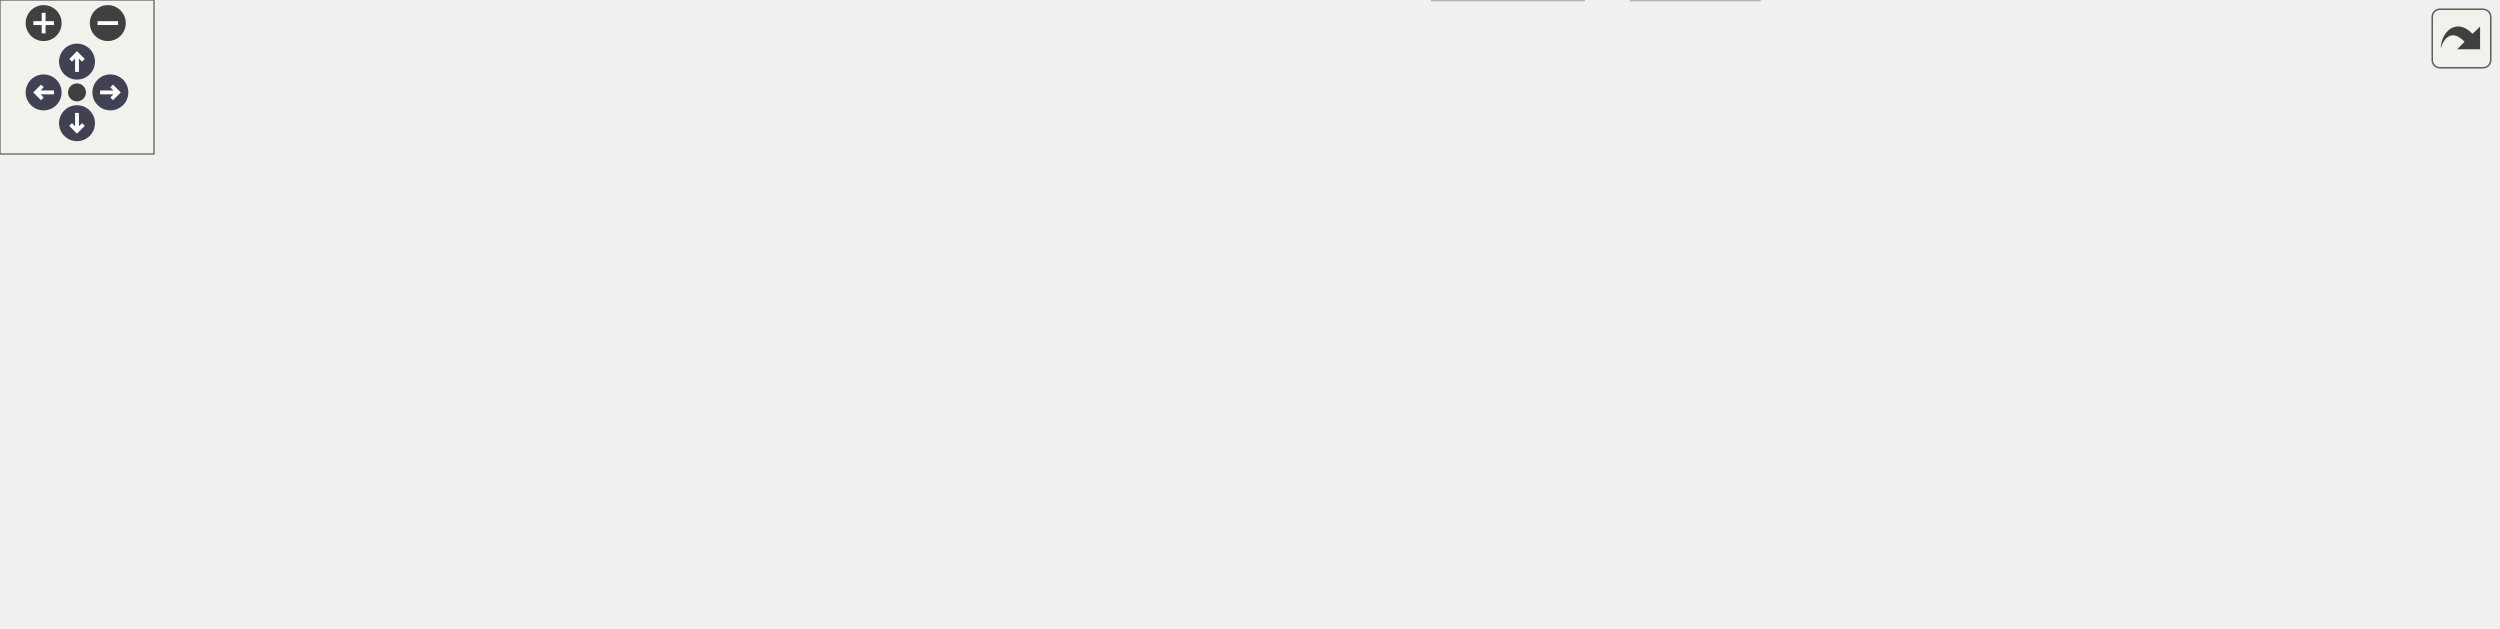
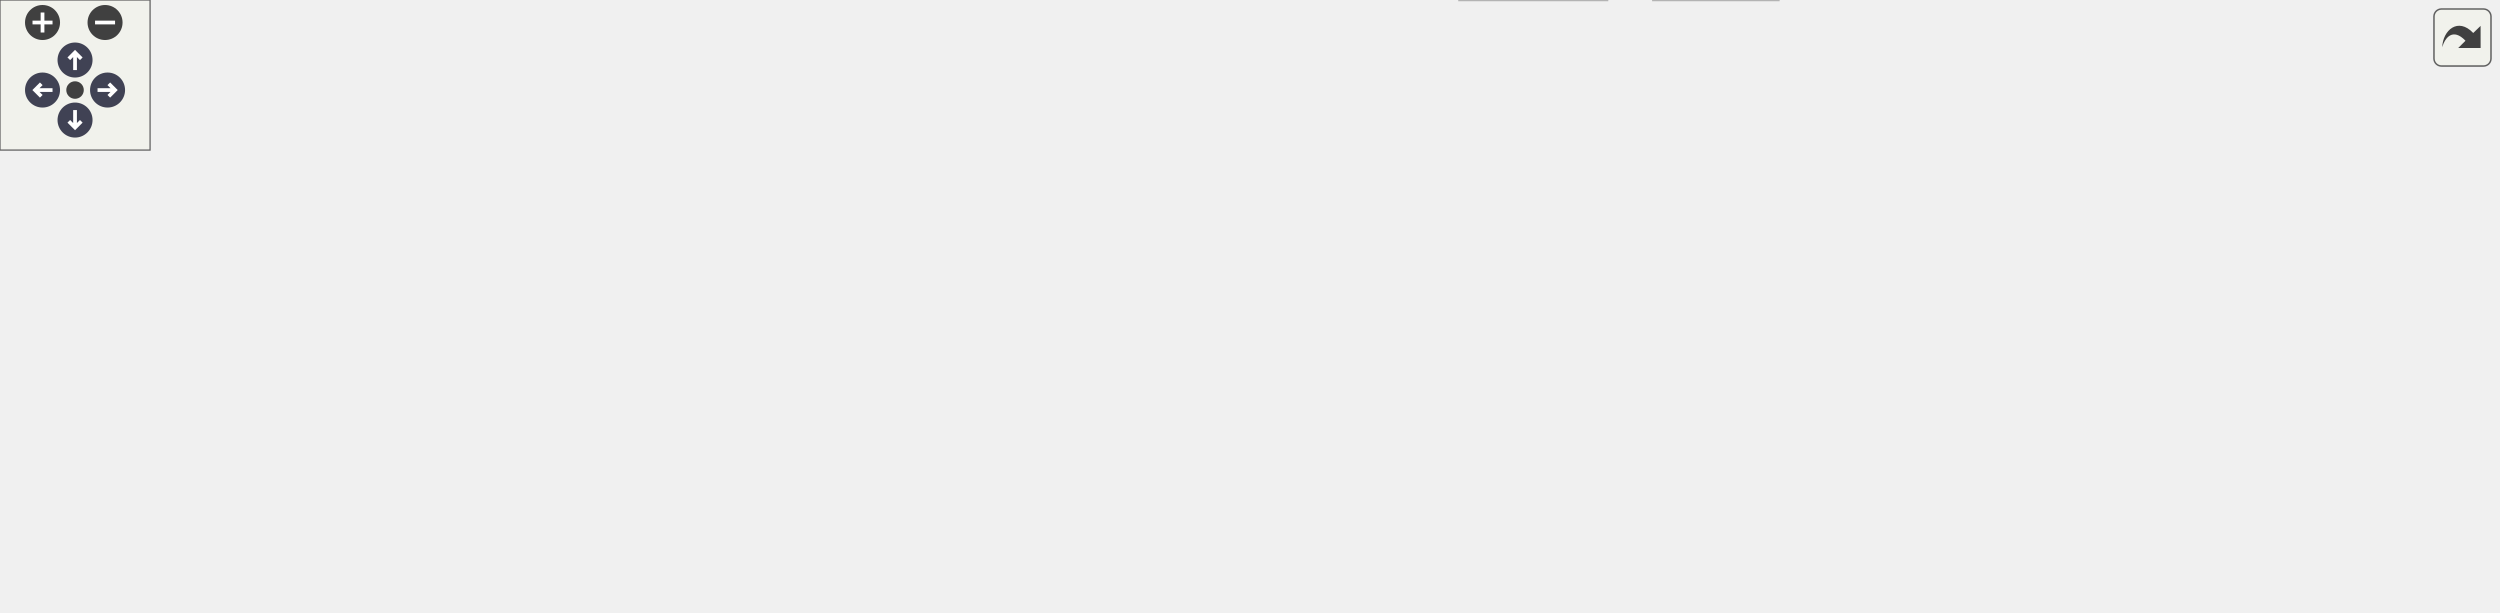
<svg xmlns="http://www.w3.org/2000/svg" xmlns:xlink="http://www.w3.org/1999/xlink" id="main" version="1.1" xml:space="preserve">
  <style type="text/css">
.node, .edge {opacity: 0.7;}
.node.selected, .edge.selected {opacity: 1;}
.edge:hover path { stroke: red; }
.edge:hover polygon { stroke: red; fill: red; }
</style>
  <defs>
    <circle id="rim" cx="0" cy="0" r="7" />
    <circle id="rim2" cx="0" cy="0" r="3.5" />
    <g id="zoomPlus">
      <use xlink:href="#rim" fill="#404040">
        <set attributeName="fill" to="#808080" begin="zoomplus.mouseover" end="zoomplus.mouseout" />
      </use>
      <path d="M-4,0h8M0,-4v8" fill="none" stroke="white" stroke-width="1.5" pointer-events="none" />
    </g>
    <g id="zoomMin">
      <use xlink:href="#rim" fill="#404040">
        <set attributeName="fill" to="#808080" begin="zoomminus.mouseover" end="zoomminus.mouseout" />
      </use>
      <path d="M-4,0h8" fill="none" stroke="white" stroke-width="1.5" pointer-events="none" />
    </g>
    <g id="arrowUp" transform="translate(30 24)">
      <use xlink:href="#rim" />
      <path pointer-events="none" fill="none" stroke="white" stroke-width="1.5" d="M0,-3.0v7 M-2.5,-0.5L0,-3.0L2.5,-0.5" />
    </g>
    <g id="arrowRight" transform="rotate(90) translate(36 -43)">
      <use xlink:href="#rim" />
      <path pointer-events="none" fill="none" stroke="white" stroke-width="1.5" d="M0,-3.0v7 M-2.5,-0.5L0,-3.0L2.5,-0.5" />
    </g>
    <g id="arrowDown" transform="rotate(180) translate(-30 -48)">
      <use xlink:href="#rim" />
      <path pointer-events="none" fill="none" stroke="white" stroke-width="1.5" d="M0,-3.0v7 M-2.5,-0.5L0,-3.0L2.5,-0.5" />
    </g>
    <g id="arrowLeft" transform="rotate(270) translate(-36 17)">
      <use xlink:href="#rim" />
      <path pointer-events="none" fill="none" stroke="white" stroke-width="1.5" d="M0,-3.0v7 M-2.5,-0.5L0,-3.0L2.5,-0.5" />
    </g>
    <g id="resetDef">
      <use xlink:href="#rim2" fill="#404040">
        <set attributeName="fill" to="#808080" begin="reset.mouseover" end="reset.mouseout" />
      </use>
    </g>
  </defs>
  <svg id="graph" class="graph">
    <g id="viewport">
      <g id="Node000001" class="node">
        <g id="a_Node000001">
          <a xlink:title=" ">
-             <polygon fill="#999999" stroke="#666666" points="577,-184 482,-184 482,-165 577,-165 577,-184" />
-             <text text-anchor="middle" x="529.5" y="-172" font-family="Helvetica,sans-Serif" font-size="10.00">ezp/mumps.hpp</text>
+             <polygon fill="#999999" stroke="#666666" points="604.5,-184 509.5,-184 509.5,-165 604.5,-165 604.5,-184" />
+             <text text-anchor="middle" x="557" y="-172" font-family="Helvetica,sans-Serif" font-size="10.00">ezp/mumps.hpp</text>
          </a>
        </g>
      </g>
      <g id="Node000002" class="node">
        <g id="a_Node000002">
          <a xlink:title=" ">
-             <polygon fill="#e0e0e0" stroke="#999999" points="161,-129 0,-129 0,-110 161,-110 161,-129" />
-             <text text-anchor="middle" x="80.5" y="-117" font-family="Helvetica,sans-Serif" font-size="10.00">external/mumps/cmumps_c.h</text>
+             <polygon fill="#e0e0e0" stroke="#999999" points="170,-129 0,-129 0,-110 170,-110 170,-129" />
+             <text text-anchor="middle" x="85" y="-117" font-family="Helvetica,sans-Serif" font-size="10.00">../external/mumps/cmumps_c.h</text>
          </a>
        </g>
      </g>
      <g id="edge1_Node000001_Node000002" class="edge">
        <g id="a_edge1_Node000001_Node000002">
          <a xlink:title=" ">
-             <path fill="none" stroke="#63b8ff" d="M481.87,-167.88C405.88,-158.91 256.23,-141.24 162.69,-130.2" />
-             <polygon fill="#63b8ff" stroke="#63b8ff" points="163.03,-126.72 152.69,-129.02 162.21,-133.67 163.03,-126.72" />
+             <path fill="none" stroke="#63b8ff" d="M509.14,-168.13C429.84,-159.22 270.1,-141.28 170.88,-130.14" />
+             <polygon fill="#63b8ff" stroke="#63b8ff" points="171.21,-126.66 160.88,-129.02 170.43,-133.61 171.21,-126.66" />
          </a>
        </g>
      </g>
      <g id="Node000003" class="node">
        <g id="a_Node000003">
          <a xlink:title=" ">
-             <polygon fill="#e0e0e0" stroke="#999999" points="341.5,-129 179.5,-129 179.5,-110 341.5,-110 341.5,-129" />
-             <text text-anchor="middle" x="260.5" y="-117" font-family="Helvetica,sans-Serif" font-size="10.00">external/mumps/dmumps_c.h</text>
+             <polygon fill="#e0e0e0" stroke="#999999" points="359.5,-129 188.5,-129 188.5,-110 359.5,-110 359.5,-129" />
+             <text text-anchor="middle" x="274" y="-117" font-family="Helvetica,sans-Serif" font-size="10.00">../external/mumps/dmumps_c.h</text>
          </a>
        </g>
      </g>
      <g id="edge2_Node000001_Node000003" class="edge">
        <g id="a_edge2_Node000001_Node000003">
          <a xlink:title=" ">
-             <path fill="none" stroke="#63b8ff" d="M486.28,-164.98C439.46,-155.76 364.69,-141.03 314.14,-131.07" />
-             <polygon fill="#63b8ff" stroke="#63b8ff" points="314.55,-127.58 304.06,-129.08 313.19,-134.45 314.55,-127.58" />
+             <path fill="none" stroke="#63b8ff" d="M511.53,-164.98C462.06,-155.72 382.95,-140.9 329.77,-130.94" />
+             <polygon fill="#63b8ff" stroke="#63b8ff" points="330.3,-127.48 319.83,-129.08 329.01,-134.36 330.3,-127.48" />
          </a>
        </g>
      </g>
      <g id="Node000004" class="node">
        <g id="a_Node000004">
          <a xlink:title=" ">
-             <polygon fill="#e0e0e0" stroke="#999999" points="521,-129 360,-129 360,-110 521,-110 521,-129" />
-             <text text-anchor="middle" x="440.5" y="-117" font-family="Helvetica,sans-Serif" font-size="10.00">external/mumps/smumps_c.h</text>
+             <polygon fill="#e0e0e0" stroke="#999999" points="548,-129 378,-129 378,-110 548,-110 548,-129" />
+             <text text-anchor="middle" x="463" y="-117" font-family="Helvetica,sans-Serif" font-size="10.00">../external/mumps/smumps_c.h</text>
          </a>
        </g>
      </g>
      <g id="edge3_Node000001_Node000004" class="edge">
        <g id="a_edge3_Node000001_Node000004">
          <a xlink:title=" ">
-             <path fill="none" stroke="#63b8ff" d="M515.2,-164.98C501.4,-156.77 480.26,-144.18 463.99,-134.49" />
-             <polygon fill="#63b8ff" stroke="#63b8ff" points="465.44,-131.28 455.06,-129.17 461.86,-137.29 465.44,-131.28" />
+             <path fill="none" stroke="#63b8ff" d="M541.9,-164.98C527.18,-156.69 504.58,-143.94 487.33,-134.22" />
+             <polygon fill="#63b8ff" stroke="#63b8ff" points="488.81,-131.03 478.38,-129.17 485.37,-137.13 488.81,-131.03" />
          </a>
        </g>
      </g>
      <g id="Node000005" class="node">
        <g id="a_Node000005">
          <a xlink:title=" ">
-             <polygon fill="#e0e0e0" stroke="#999999" points="700,-129 539,-129 539,-110 700,-110 700,-129" />
-             <text text-anchor="middle" x="619.5" y="-117" font-family="Helvetica,sans-Serif" font-size="10.00">external/mumps/zmumps_c.h</text>
+             <polygon fill="#e0e0e0" stroke="#999999" points="736,-129 566,-129 566,-110 736,-110 736,-129" />
+             <text text-anchor="middle" x="651" y="-117" font-family="Helvetica,sans-Serif" font-size="10.00">../external/mumps/zmumps_c.h</text>
          </a>
        </g>
      </g>
      <g id="edge4_Node000001_Node000005" class="edge">
        <g id="a_edge4_Node000001_Node000005">
          <a xlink:title=" ">
-             <path fill="none" stroke="#63b8ff" d="M543.96,-164.98C557.92,-156.77 579.29,-144.18 595.75,-134.49" />
-             <polygon fill="#63b8ff" stroke="#63b8ff" points="597.94,-137.26 604.78,-129.17 594.38,-131.23 597.94,-137.26" />
+             <path fill="none" stroke="#63b8ff" d="M572.1,-164.98C586.82,-156.69 609.42,-143.94 626.67,-134.22" />
+             <polygon fill="#63b8ff" stroke="#63b8ff" points="628.63,-137.13 635.62,-129.17 625.19,-131.03 628.63,-137.13" />
          </a>
        </g>
      </g>
      <g id="Node000006" class="node">
        <g id="a_Node000006">
          <a xlink:href="../../df/d73/traits_8hpp_source.html" target="_top" xlink:title=" ">
-             <polygon fill="white" stroke="#666666" points="844.5,-129 718.5,-129 718.5,-110 844.5,-110 844.5,-129" />
-             <text text-anchor="middle" x="781.5" y="-117" font-family="Helvetica,sans-Serif" font-size="10.00">ezp/abstract/traits.hpp</text>
+             <polygon fill="white" stroke="#666666" points="860,-129 754,-129 754,-110 860,-110 860,-129" />
+             <text text-anchor="middle" x="807" y="-117" font-family="Helvetica,sans-Serif" font-size="10.00">abstract/traits.hpp</text>
          </a>
        </g>
      </g>
      <g id="edge5_Node000001_Node000006" class="edge">
        <g id="a_edge5_Node000001_Node000006">
          <a xlink:title=" ">
-             <path fill="none" stroke="#63b8ff" d="M569.99,-164.98C613.67,-155.8 683.31,-141.15 730.65,-131.19" />
-             <polygon fill="#63b8ff" stroke="#63b8ff" points="731.63,-134.57 740.69,-129.08 730.19,-127.72 731.63,-134.57" />
+             <path fill="none" stroke="#63b8ff" d="M597.17,-164.98C640.5,-155.8 709.59,-141.15 756.56,-131.19" />
+             <polygon fill="#63b8ff" stroke="#63b8ff" points="757.46,-134.58 766.52,-129.08 756.01,-127.73 757.46,-134.58" />
          </a>
        </g>
      </g>
      <g id="Node000015" class="node">
        <g id="a_Node000015">
          <a xlink:title=" ">
-             <polygon fill="#e0e0e0" stroke="#999999" points="940.5,-129 862.5,-129 862.5,-110 940.5,-110 940.5,-129" />
-             <text text-anchor="middle" x="901.5" y="-117" font-family="Helvetica,sans-Serif" font-size="10.00">mpl/mpl.hpp</text>
+             <polygon fill="#e0e0e0" stroke="#999999" points="956,-129 878,-129 878,-110 956,-110 956,-129" />
+             <text text-anchor="middle" x="917" y="-117" font-family="Helvetica,sans-Serif" font-size="10.00">mpl/mpl.hpp</text>
          </a>
        </g>
      </g>
      <g id="edge14_Node000001_Node000015" class="edge">
        <g id="a_edge14_Node000001_Node000015">
          <a xlink:title=" ">
-             <path fill="none" stroke="#63b8ff" d="M577.07,-167.55C638.33,-159.76 748.34,-145.34 852.43,-129.11" />
-             <polygon fill="#63b8ff" stroke="#63b8ff" points="853.15,-132.54 862.49,-127.54 852.07,-125.63 853.15,-132.54" />
+             <path fill="none" stroke="#63b8ff" d="M604.65,-167.21C663.93,-159.27 768.51,-144.9 868.06,-129.1" />
+             <polygon fill="#63b8ff" stroke="#63b8ff" points="868.66,-132.55 877.99,-127.52 867.56,-125.64 868.66,-132.55" />
          </a>
        </g>
      </g>
      <g id="Node000007" class="node">
        <g id="a_Node000007">
          <a xlink:href="../../d1/d4c/ezp_8h_source.html" target="_top" xlink:title=" ">
-             <polygon fill="white" stroke="#666666" points="645,-74 602,-74 602,-55 645,-55 645,-74" />
-             <text text-anchor="middle" x="623.5" y="-62" font-family="Helvetica,sans-Serif" font-size="10.00">ezp.h</text>
+             <polygon fill="white" stroke="#666666" points="670.5,-74 627.5,-74 627.5,-55 670.5,-55 670.5,-74" />
+             <text text-anchor="middle" x="649" y="-62" font-family="Helvetica,sans-Serif" font-size="10.00">ezp.h</text>
          </a>
        </g>
      </g>
      <g id="edge6_Node000006_Node000007" class="edge">
        <g id="a_edge6_Node000006_Node000007">
          <a xlink:title=" ">
-             <path fill="none" stroke="#63b8ff" d="M756.11,-109.98C728.65,-100.77 684.81,-86.07 655.12,-76.11" />
-             <polygon fill="#63b8ff" stroke="#63b8ff" points="655.86,-72.66 645.26,-72.8 653.63,-79.3 655.86,-72.66" />
+             <path fill="none" stroke="#63b8ff" d="M781.61,-109.98C754.15,-100.77 710.31,-86.07 680.62,-76.11" />
+             <polygon fill="#63b8ff" stroke="#63b8ff" points="681.36,-72.66 670.76,-72.8 679.13,-79.3 681.36,-72.66" />
          </a>
        </g>
      </g>
      <g id="Node000010" class="node">
        <g id="a_Node000010">
          <a xlink:title=" ">
-             <polygon fill="#e0e0e0" stroke="#999999" points="705.5,-74 663.5,-74 663.5,-55 705.5,-55 705.5,-74" />
-             <text text-anchor="middle" x="684.5" y="-62" font-family="Helvetica,sans-Serif" font-size="10.00">array</text>
+             <polygon fill="#e0e0e0" stroke="#999999" points="731,-74 689,-74 689,-55 731,-55 731,-74" />
+             <text text-anchor="middle" x="710" y="-62" font-family="Helvetica,sans-Serif" font-size="10.00">array</text>
          </a>
        </g>
      </g>
      <g id="edge9_Node000006_Node000010" class="edge">
        <g id="a_edge9_Node000006_Node000010">
          <a xlink:title=" ">
-             <path fill="none" stroke="#63b8ff" d="M765.92,-109.98C750.73,-101.69 727.4,-88.94 709.6,-79.22" />
-             <polygon fill="#63b8ff" stroke="#63b8ff" points="710.82,-75.89 700.37,-74.17 707.47,-82.04 710.82,-75.89" />
+             <path fill="none" stroke="#63b8ff" d="M791.42,-109.98C776.23,-101.69 752.9,-88.94 735.1,-79.22" />
+             <polygon fill="#63b8ff" stroke="#63b8ff" points="736.32,-75.89 725.87,-74.17 732.97,-82.04 736.32,-75.89" />
          </a>
        </g>
      </g>
      <g id="Node000011" class="node">
        <g id="a_Node000011">
          <a xlink:title=" ">
-             <polygon fill="#e0e0e0" stroke="#999999" points="773.5,-74 723.5,-74 723.5,-55 773.5,-55 773.5,-74" />
-             <text text-anchor="middle" x="748.5" y="-62" font-family="Helvetica,sans-Serif" font-size="10.00">atomic</text>
+             <polygon fill="#e0e0e0" stroke="#999999" points="799,-74 749,-74 749,-55 799,-55 799,-74" />
+             <text text-anchor="middle" x="774" y="-62" font-family="Helvetica,sans-Serif" font-size="10.00">atomic</text>
          </a>
        </g>
      </g>
      <g id="edge10_Node000006_Node000011" class="edge">
        <g id="a_edge10_Node000006_Node000011">
          <a xlink:title=" ">
-             <path fill="none" stroke="#63b8ff" d="M776.05,-109.75C771.49,-102.42 764.83,-91.73 759.21,-82.7" />
-             <polygon fill="#63b8ff" stroke="#63b8ff" points="762.1,-80.73 753.85,-74.09 756.16,-84.43 762.1,-80.73" />
+             <path fill="none" stroke="#63b8ff" d="M801.55,-109.75C796.99,-102.42 790.33,-91.73 784.71,-82.7" />
+             <polygon fill="#63b8ff" stroke="#63b8ff" points="787.6,-80.73 779.35,-74.09 781.66,-84.43 787.6,-80.73" />
          </a>
        </g>
      </g>
      <g id="Node000012" class="node">
        <g id="a_Node000012">
          <a xlink:title=" ">
-             <polygon fill="#e0e0e0" stroke="#999999" points="839,-74 792,-74 792,-55 839,-55 839,-74" />
-             <text text-anchor="middle" x="815.5" y="-62" font-family="Helvetica,sans-Serif" font-size="10.00">cmath</text>
+             <polygon fill="#e0e0e0" stroke="#999999" points="864.5,-74 817.5,-74 817.5,-55 864.5,-55 864.5,-74" />
+             <text text-anchor="middle" x="841" y="-62" font-family="Helvetica,sans-Serif" font-size="10.00">cmath</text>
          </a>
        </g>
      </g>
      <g id="edge11_Node000006_Node000012" class="edge">
        <g id="a_edge11_Node000006_Node000012">
          <a xlink:title=" ">
-             <path fill="none" stroke="#63b8ff" d="M787.11,-109.75C791.82,-102.42 798.67,-91.73 804.47,-82.7" />
-             <polygon fill="#63b8ff" stroke="#63b8ff" points="807.54,-84.4 809.99,-74.09 801.64,-80.62 807.54,-84.4" />
+             <path fill="none" stroke="#63b8ff" d="M812.61,-109.75C817.32,-102.42 824.17,-91.73 829.97,-82.7" />
+             <polygon fill="#63b8ff" stroke="#63b8ff" points="833.04,-84.4 835.49,-74.09 827.14,-80.62 833.04,-84.4" />
          </a>
        </g>
      </g>
      <g id="Node000013" class="node">
        <g id="a_Node000013">
          <a xlink:title=" ">
-             <polygon fill="#e0e0e0" stroke="#999999" points="907.5,-74 857.5,-74 857.5,-55 907.5,-55 907.5,-74" />
-             <text text-anchor="middle" x="882.5" y="-62" font-family="Helvetica,sans-Serif" font-size="10.00">ranges</text>
+             <polygon fill="#e0e0e0" stroke="#999999" points="933,-74 883,-74 883,-55 933,-55 933,-74" />
+             <text text-anchor="middle" x="908" y="-62" font-family="Helvetica,sans-Serif" font-size="10.00">ranges</text>
          </a>
        </g>
      </g>
      <g id="edge12_Node000006_Node000013" class="edge">
        <g id="a_edge12_Node000006_Node000013">
          <a xlink:title=" ">
-             <path fill="none" stroke="#63b8ff" d="M797.73,-109.98C813.68,-101.61 838.28,-88.7 856.88,-78.95" />
-             <polygon fill="#63b8ff" stroke="#63b8ff" points="858.75,-81.92 865.98,-74.17 855.5,-75.72 858.75,-81.92" />
+             <path fill="none" stroke="#63b8ff" d="M823.23,-109.98C839.18,-101.61 863.78,-88.7 882.38,-78.95" />
+             <polygon fill="#63b8ff" stroke="#63b8ff" points="884.25,-81.92 891.48,-74.17 881,-75.72 884.25,-81.92" />
          </a>
        </g>
      </g>
      <g id="Node000014" class="node">
        <g id="a_Node000014">
          <a xlink:title=" ">
-             <polygon fill="#e0e0e0" stroke="#999999" points="973,-74 926,-74 926,-55 973,-55 973,-74" />
-             <text text-anchor="middle" x="949.5" y="-62" font-family="Helvetica,sans-Serif" font-size="10.00">vector</text>
+             <polygon fill="#e0e0e0" stroke="#999999" points="998.5,-74 951.5,-74 951.5,-55 998.5,-55 998.5,-74" />
+             <text text-anchor="middle" x="975" y="-62" font-family="Helvetica,sans-Serif" font-size="10.00">vector</text>
          </a>
        </g>
      </g>
      <g id="edge13_Node000006_Node000014" class="edge">
        <g id="a_edge13_Node000006_Node000014">
          <a xlink:title=" ">
-             <path fill="none" stroke="#63b8ff" d="M808.49,-109.98C837.79,-100.74 884.59,-85.98 916.16,-76.02" />
-             <polygon fill="#63b8ff" stroke="#63b8ff" points="917.35,-79.31 925.83,-72.97 915.24,-72.64 917.35,-79.31" />
+             <path fill="none" stroke="#63b8ff" d="M833.99,-109.98C863.29,-100.74 910.09,-85.98 941.66,-76.02" />
+             <polygon fill="#63b8ff" stroke="#63b8ff" points="942.85,-79.31 951.33,-72.97 940.74,-72.64 942.85,-79.31" />
          </a>
        </g>
      </g>
      <g id="Node000008" class="node">
        <g id="a_Node000008">
          <a xlink:title=" ">
-             <polygon fill="#e0e0e0" stroke="#999999" points="617,-19 558,-19 558,0 617,0 617,-19" />
-             <text text-anchor="middle" x="587.5" y="-7" font-family="Helvetica,sans-Serif" font-size="10.00">complex</text>
+             <polygon fill="#e0e0e0" stroke="#999999" points="642.5,-19 583.5,-19 583.5,0 642.5,0 642.5,-19" />
+             <text text-anchor="middle" x="613" y="-7" font-family="Helvetica,sans-Serif" font-size="10.00">complex</text>
          </a>
        </g>
      </g>
      <g id="edge7_Node000007_Node000008" class="edge">
        <g id="a_edge7_Node000007_Node000008">
          <a xlink:title=" ">
-             <path fill="none" stroke="#63b8ff" d="M617.56,-54.75C612.52,-47.34 605.16,-36.5 598.99,-27.41" />
-             <polygon fill="#63b8ff" stroke="#63b8ff" points="601.85,-25.39 593.33,-19.09 596.06,-29.33 601.85,-25.39" />
+             <path fill="none" stroke="#63b8ff" d="M643.06,-54.75C638.02,-47.34 630.66,-36.5 624.49,-27.41" />
+             <polygon fill="#63b8ff" stroke="#63b8ff" points="627.35,-25.39 618.83,-19.09 621.56,-29.33 627.35,-25.39" />
          </a>
        </g>
      </g>
      <g id="Node000009" class="node">
        <g id="a_Node000009">
          <a xlink:title=" ">
-             <polygon fill="#e0e0e0" stroke="#999999" points="685.5,-19 635.5,-19 635.5,0 685.5,0 685.5,-19" />
-             <text text-anchor="middle" x="660.5" y="-7" font-family="Helvetica,sans-Serif" font-size="10.00">cstdint</text>
+             <polygon fill="#e0e0e0" stroke="#999999" points="711,-19 661,-19 661,0 711,0 711,-19" />
+             <text text-anchor="middle" x="686" y="-7" font-family="Helvetica,sans-Serif" font-size="10.00">cstdint</text>
          </a>
        </g>
      </g>
      <g id="edge8_Node000007_Node000009" class="edge">
        <g id="a_edge8_Node000007_Node000009">
          <a xlink:title=" ">
-             <path fill="none" stroke="#63b8ff" d="M629.61,-54.75C634.78,-47.34 642.35,-36.5 648.69,-27.41" />
-             <polygon fill="#63b8ff" stroke="#63b8ff" points="651.65,-29.29 654.5,-19.09 645.91,-25.29 651.65,-29.29" />
+             <path fill="none" stroke="#63b8ff" d="M655.11,-54.75C660.28,-47.34 667.85,-36.5 674.19,-27.41" />
+             <polygon fill="#63b8ff" stroke="#63b8ff" points="677.15,-29.29 680,-19.09 671.41,-25.29 677.15,-29.29" />
          </a>
        </g>
      </g>
    </g>
  </svg>
  <g id="navigator" transform="translate(0 0)" fill="#404254">
    <rect fill="#f2f5e9" fill-opacity="0.5" stroke="#606060" stroke-width=".5" x="0" y="0" width="60" height="60" />
    <use id="zoomplus" xlink:href="#zoomPlus" x="17" y="9" />
    <use id="zoomminus" xlink:href="#zoomMin" x="42" y="9" />
    <use id="reset" xlink:href="#resetDef" x="30" y="36" />
    <use id="arrowup" xlink:href="#arrowUp" x="0" y="0" />
    <use id="arrowright" xlink:href="#arrowRight" x="0" y="0" />
    <use id="arrowdown" xlink:href="#arrowDown" x="0" y="0" />
    <use id="arrowleft" xlink:href="#arrowLeft" x="0" y="0" />
  </g>
  <svg viewBox="0 0 15 15" width="100%" height="30px" preserveAspectRatio="xMaxYMin meet">
    <g id="arrow_out" transform="scale(0.3 0.3)">
      <a xlink:href="mumps_8hpp__incl_org.svg" target="_base">
        <rect id="button" ry="5" rx="5" y="6" x="6" height="38" width="38" fill="#f2f5e9" fill-opacity="0.5" stroke="#606060" stroke-width="1.0" />
        <path id="arrow" d="M 11.5,31.437 C 11.94,20.098 22.043,11.323 32.159,21.979 L 37.069,17.246 C 37.069,17.246 37.088,32 37.088,32 L 22.16,31.978 C 22.16,31.978 26.998,27.14 26.998,27.14 C 18.529,18.264 13.292,25.23 11.5,31.437 z" style="fill:#404040;" />
      </a>
    </g>
  </svg>
  <style type="text/css">

[data-mouse-over-selected='false'] { opacity: 0.7; }
[data-mouse-over-selected='true']  { opacity: 1.0; }

</style>
</svg>
